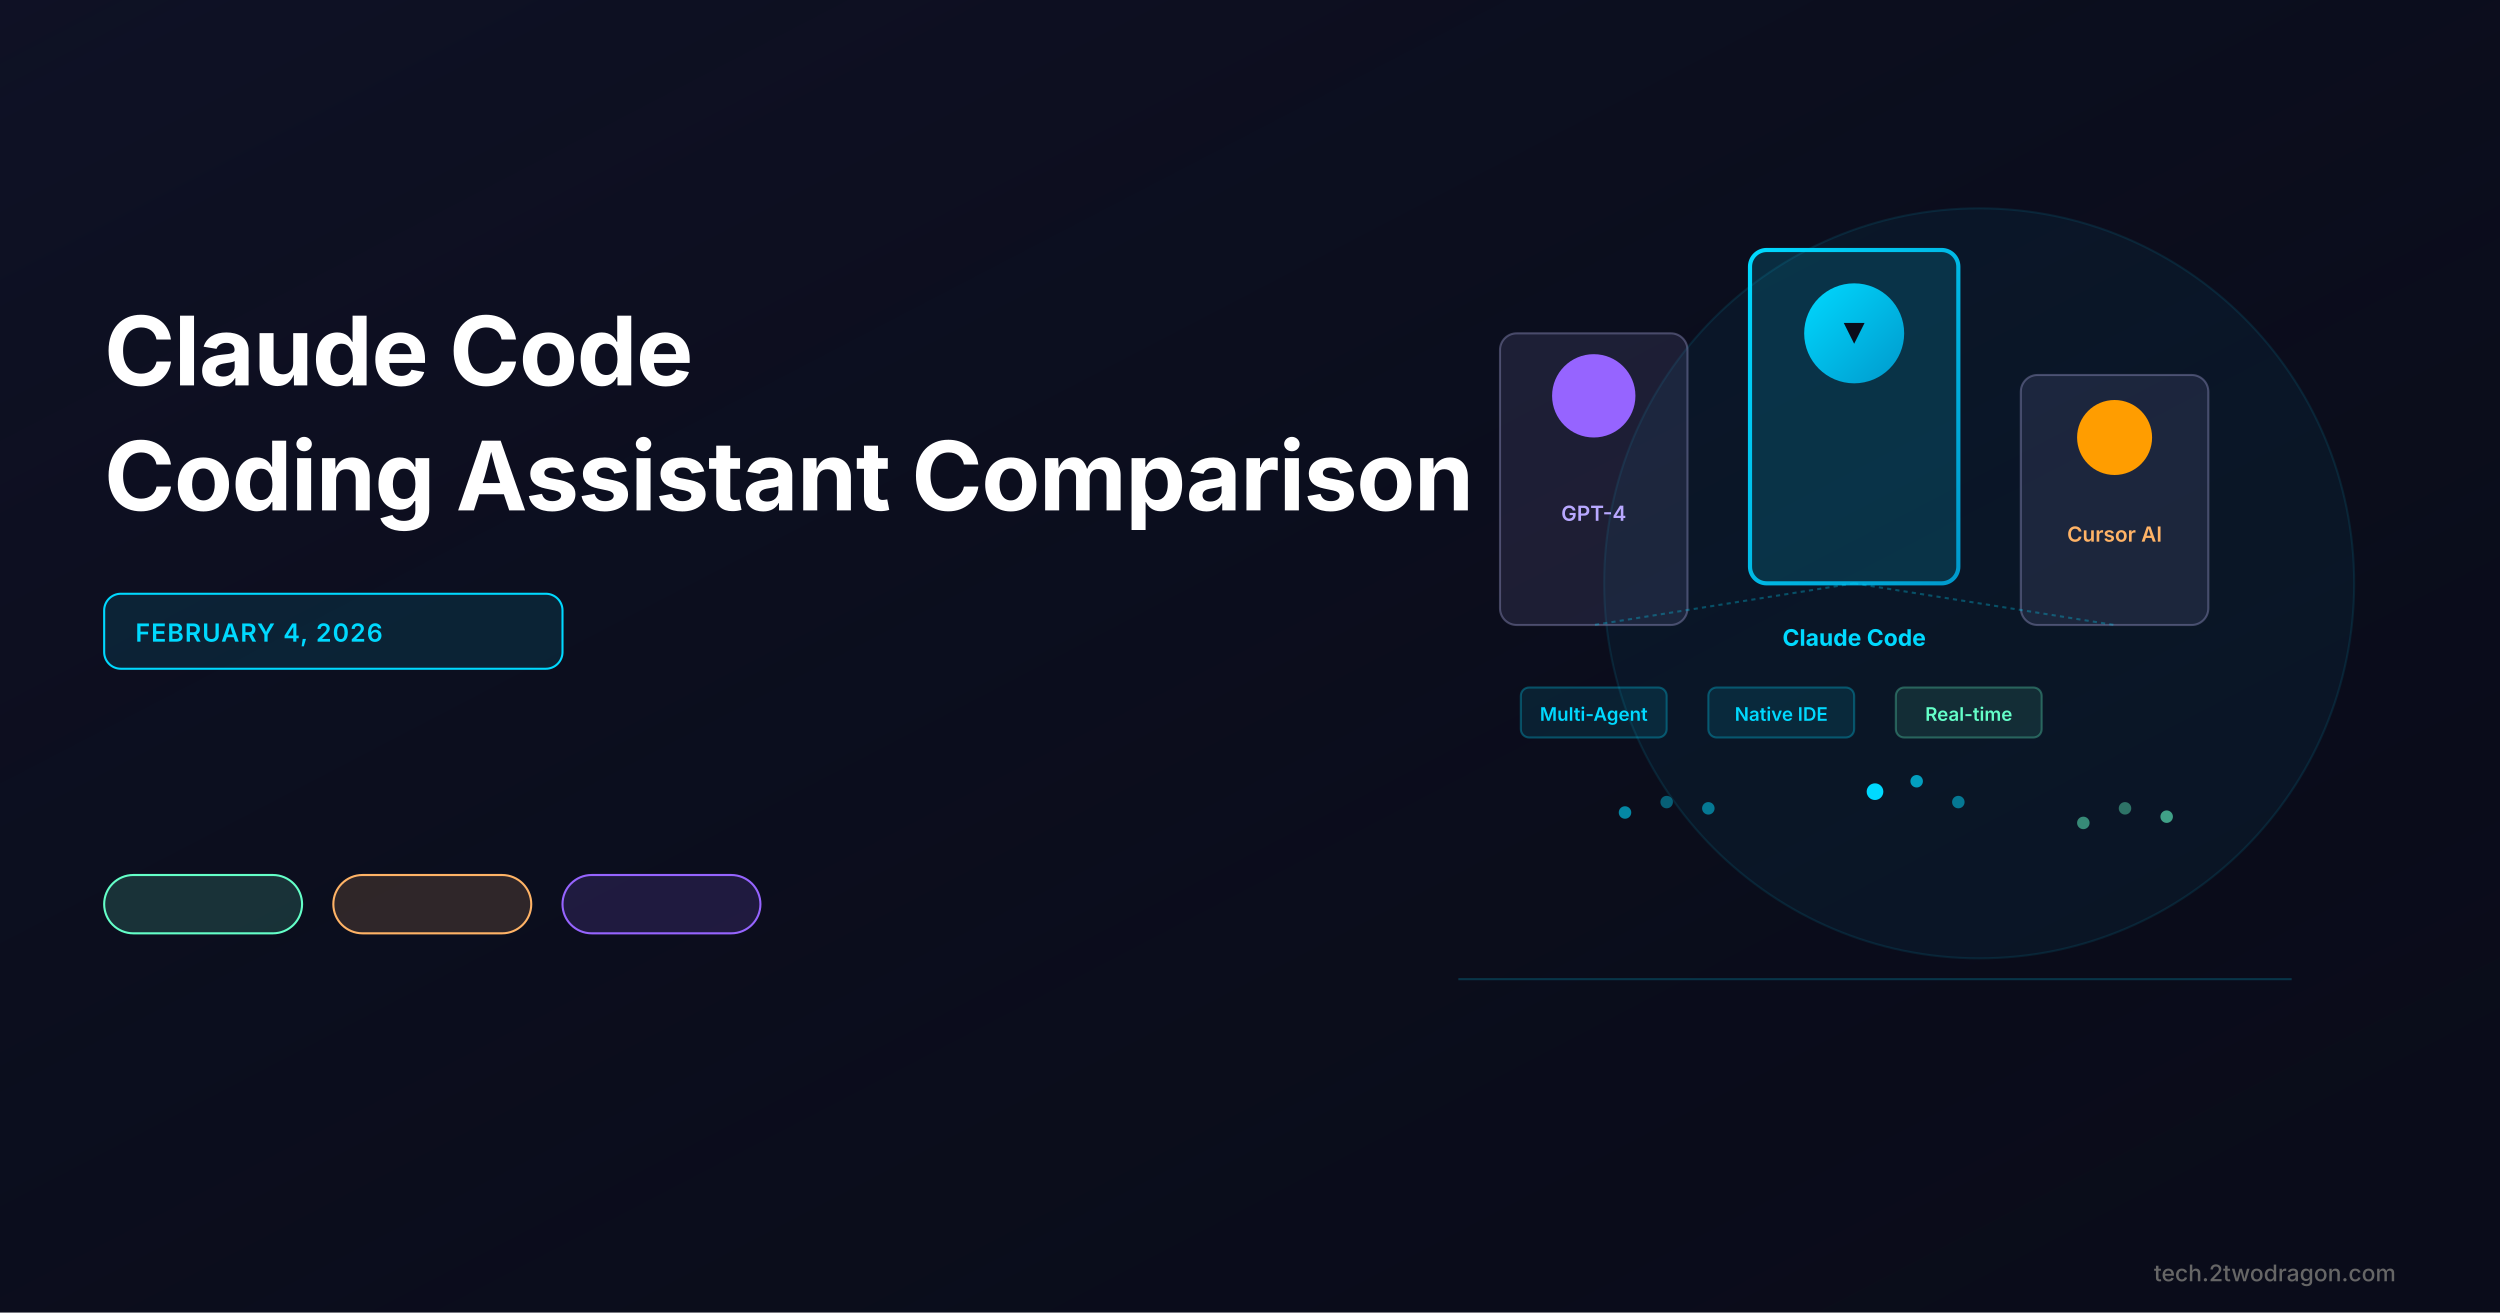
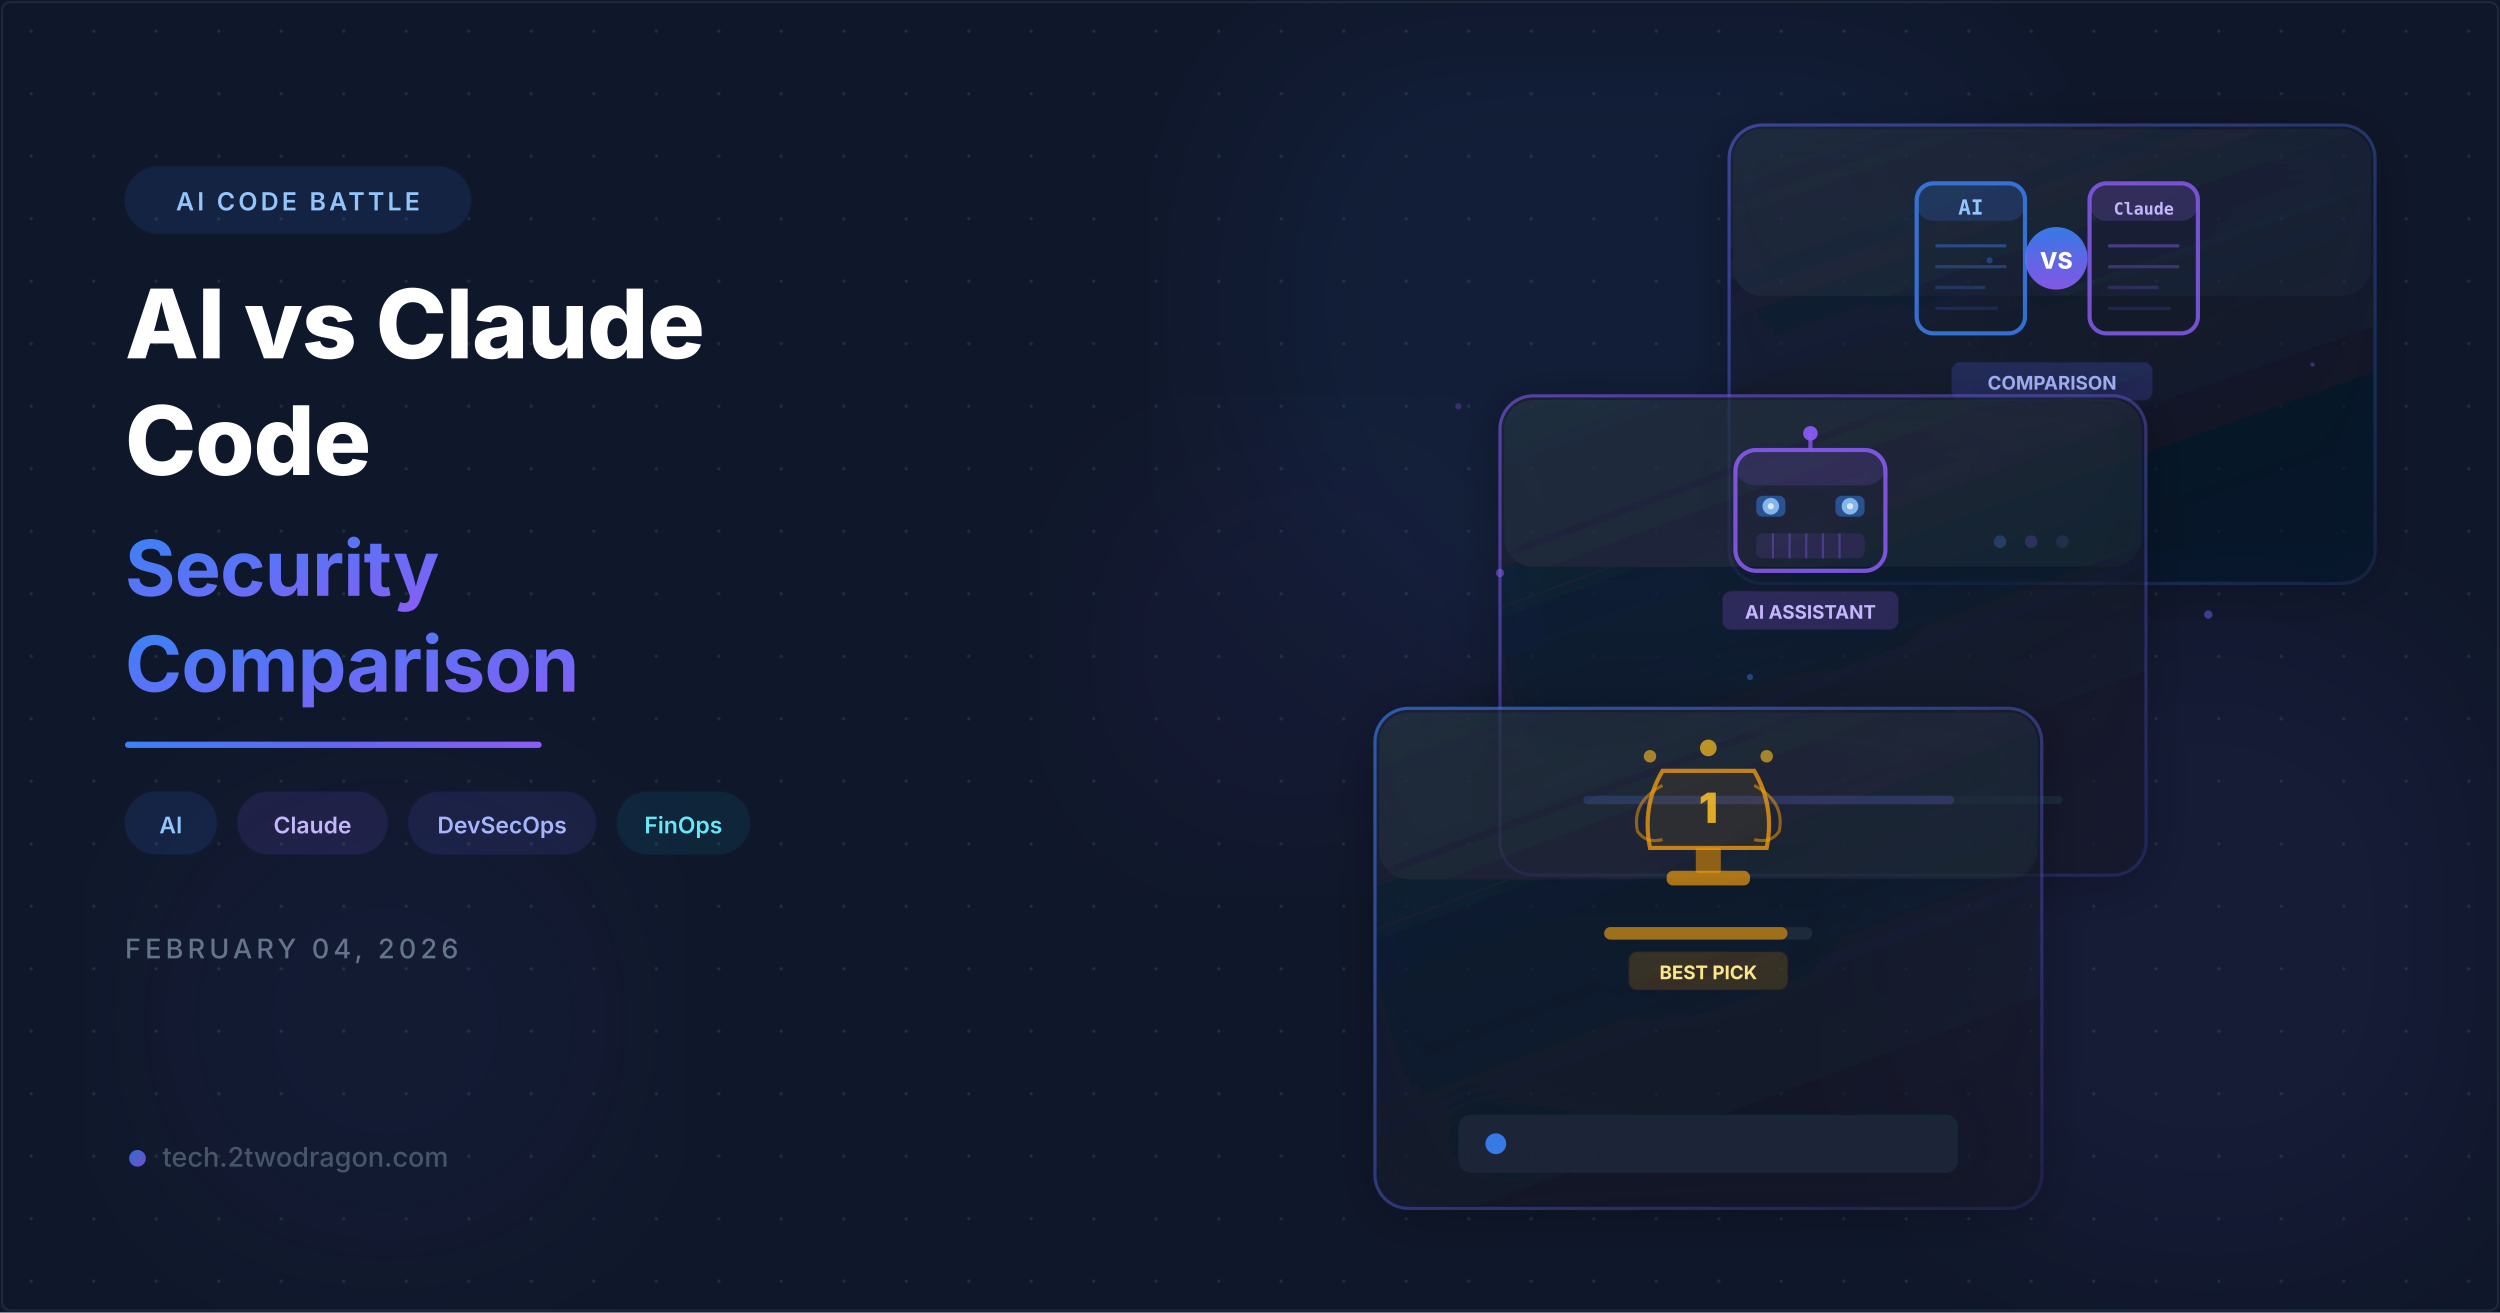
- <svg xmlns="http://www.w3.org/2000/svg" viewBox="0 0 1200 630" width="None" height="None">
-   <rect width="1200" height="630" fill="#0a0c1a" />
+ <svg xmlns="http://www.w3.org/2000/svg" viewBox="0 0 1200 630" width="1200" height="630">
  <defs>
-     <linearGradient id="bgGradient" x1="0%" y1="0%" x2="100%" y2="100%">
-       <stop offset="0%" style="stop-color:#1a1e3f;stop-opacity:0.3" />
-       <stop offset="100%" style="stop-color:#0a0c1a;stop-opacity:0" />
+     <filter id="glassBlur" x="-20%" y="-20%" width="140%" height="140%">
+       <feGaussianBlur in="SourceGraphic" stdDeviation="8" result="blur" />
+       <feComposite in="SourceGraphic" in2="blur" operator="over" />
+     </filter>
+     <filter id="glow">
+       <feGaussianBlur stdDeviation="6" result="coloredBlur" />
+       <feMerge>
+         <feMergeNode in="coloredBlur" />
+         <feMergeNode in="SourceGraphic" />
+       </feMerge>
+     </filter>
+     <filter id="orbGlow">
+       <feGaussianBlur stdDeviation="40" />
+     </filter>
+     <filter id="cardShadow" x="-10%" y="-10%" width="130%" height="130%">
+       <feDropShadow dx="0" dy="4" stdDeviation="12" flood-color="#000" flood-opacity="0.4" />
+     </filter>
+     <linearGradient id="accentGrad" x1="0" y1="0" x2="1" y2="1">
+       <stop offset="0%" stop-color="#3b82f6" />
+       <stop offset="100%" stop-color="#8b5cf6" />
    </linearGradient>
-     <linearGradient id="accentGradient" x1="0%" y1="0%" x2="100%" y2="100%">
-       <stop offset="0%" style="stop-color:#00d9ff;stop-opacity:1" />
-       <stop offset="100%" style="stop-color:#0099cc;stop-opacity:1" />
+     <linearGradient id="accentLine" x1="0" y1="0" x2="1" y2="0">
+       <stop offset="0%" stop-color="#3b82f6" />
+       <stop offset="50%" stop-color="#6366f1" />
+       <stop offset="100%" stop-color="#8b5cf6" />
+     </linearGradient>
+     <linearGradient id="cardBorder1" x1="0" y1="0" x2="1" y2="1">
+       <stop offset="0%" stop-color="#3b82f6" stop-opacity="0.6" />
+       <stop offset="100%" stop-color="#8b5cf6" stop-opacity="0.1" />
+     </linearGradient>
+     <linearGradient id="cardBorder2" x1="0" y1="0" x2="1" y2="1">
+       <stop offset="0%" stop-color="#8b5cf6" stop-opacity="0.55" />
+       <stop offset="100%" stop-color="#6366f1" stop-opacity="0.15" />
+     </linearGradient>
+     <linearGradient id="cardBorder3" x1="0" y1="0" x2="1" y2="1">
+       <stop offset="0%" stop-color="#6366f1" stop-opacity="0.5" />
+       <stop offset="100%" stop-color="#3b82f6" stop-opacity="0.1" />
+     </linearGradient>
+     <linearGradient id="cardFill1" x1="0" y1="0" x2="0.5" y2="1">
+       <stop offset="0%" stop-color="#1e293b" stop-opacity="0.7" />
+       <stop offset="100%" stop-color="#0f172a" stop-opacity="0.5" />
+     </linearGradient>
+     <linearGradient id="cardFill2" x1="0" y1="0" x2="0.5" y2="1">
+       <stop offset="0%" stop-color="#1e293b" stop-opacity="0.65" />
+       <stop offset="100%" stop-color="#0f172a" stop-opacity="0.45" />
+     </linearGradient>
+     <pattern id="dots" x="0" y="0" width="30" height="30" patternUnits="userSpaceOnUse">
+       <circle cx="15" cy="15" r="0.8" fill="#334155" opacity="0.5" />
+     </pattern>
+     <linearGradient id="vsGrad" x1="0" y1="0" x2="0" y2="1">
+       <stop offset="0%" stop-color="#3b82f6" />
+       <stop offset="100%" stop-color="#8b5cf6" />
    </linearGradient>
  </defs>
-   <rect width="1200" height="630" fill="url(#bgGradient)" />
-   <text x="50" y="185" font-family="Inter, -apple-system, sans-serif" font-size="46" font-weight="700" fill="#ffffff" letter-spacing="-0.5">
-     Claude Code
-   </text>
-   <text x="50" y="245" font-family="Inter, -apple-system, sans-serif" font-size="46" font-weight="700" fill="#ffffff" letter-spacing="-0.5">
-     Coding Assistant Comparison
-   </text>
-   <rect x="50" y="285" width="220" height="36" rx="8" fill="rgba(0, 217, 255, 0.1)" stroke="#00d9ff" stroke-width="1" />
-   <text x="65" y="308" font-family="Inter, -apple-system, sans-serif" font-size="12" font-weight="600" fill="#00d9ff" text-transform="uppercase" letter-spacing="0.5">
-     FEBRUARY 4, 2026
-   </text>
-   <rect x="50" y="420" width="95" height="28" rx="14" fill="rgba(100, 255, 200, 0.15)" stroke="#64ffc8" stroke-width="1" />
-   <rect x="160" y="420" width="95" height="28" rx="14" fill="rgba(255, 179, 102, 0.15)" stroke="#ffb366" stroke-width="1" />
-   <rect x="270" y="420" width="95" height="28" rx="14" fill="rgba(150, 100, 255, 0.15)" stroke="#9664ff" stroke-width="1" />
-   <circle cx="950" cy="280" r="180" fill="rgba(0, 217, 255, 0.05)" stroke="rgba(0, 217, 255, 0.1)" stroke-width="1" />
-   <rect x="720" y="160" width="90" height="140" rx="8" fill="rgba(100, 100, 150, 0.2)" stroke="rgba(150, 150, 200, 0.4)" stroke-width="1" />
-   <circle cx="765" cy="190" r="20" fill="#9664ff" />
-   <text x="765" y="250" font-family="Inter, -apple-system, sans-serif" font-size="10" font-weight="600" fill="#b8a8ff" text-anchor="middle">
-     GPT-4
-   </text>
-   <rect x="840" y="120" width="100" height="160" rx="8" fill="rgba(0, 217, 255, 0.15)" stroke="url(#accentGradient)" stroke-width="2" />
-   <circle cx="890" cy="160" r="24" fill="url(#accentGradient)" />
-   <polygon points="885,155 895,155 890,165" fill="#0a0c1a" />
-   <text x="890" y="310" font-family="Inter, -apple-system, sans-serif" font-size="11" font-weight="700" fill="#00d9ff" text-anchor="middle">
-     Claude Code
-   </text>
-   <rect x="970" y="180" width="90" height="120" rx="8" fill="rgba(100, 100, 150, 0.2)" stroke="rgba(150, 150, 200, 0.4)" stroke-width="1" />
-   <circle cx="1015" cy="210" r="18" fill="#ff9d00" />
-   <text x="1015" y="260" font-family="Inter, -apple-system, sans-serif" font-size="10" font-weight="600" fill="#ffb366" text-anchor="middle">
-     Cursor AI
-   </text>
-   <line x1="890" y1="280" x2="765" y2="300" stroke="rgba(0, 217, 255, 0.3)" stroke-width="1" stroke-dasharray="2,2" />
-   <line x1="890" y1="280" x2="1015" y2="300" stroke="rgba(0, 217, 255, 0.3)" stroke-width="1" stroke-dasharray="2,2" />
-   <g>
-     <rect x="730" y="330" width="70" height="24" rx="4" fill="rgba(0, 217, 255, 0.1)" stroke="rgba(0, 217, 255, 0.3)" stroke-width="1" />
-     <text x="765" y="346" font-family="Inter, -apple-system, sans-serif" font-size="9" font-weight="600" fill="#00d9ff" text-anchor="middle">
-       Multi-Agent
-     </text>
+   <rect width="1200" height="630" fill="#0f172a" />
+   <rect width="1200" height="630" fill="url(#dots)" />
+   <circle cx="780" cy="145" r="190" fill="#3b82f6" opacity="0.07" filter="url(#orbGlow)" />
+   <circle cx="1060" cy="450" r="155" fill="#8b5cf6" opacity="0.06" filter="url(#orbGlow)" />
+   <circle cx="185" cy="490" r="120" fill="#6366f1" opacity="0.05" filter="url(#orbGlow)" />
+   <circle cx="620" cy="310" r="100" fill="#8b5cf6" opacity="0.04" filter="url(#orbGlow)" />
+   <g transform="translate(830, 60)" filter="url(#cardShadow)">
+     <rect width="310" height="220" rx="16" fill="url(#cardFill2)" stroke="url(#cardBorder3)" stroke-width="1.5" />
+     <rect x="2" y="2" width="306" height="80" rx="14" fill="white" opacity="0.03" />
+     <g transform="translate(85, 20)">
+       <rect x="5" y="8" width="52" height="72" rx="8" fill="none" stroke="#3b82f6" stroke-width="2" opacity="0.8" />
+       <rect x="5" y="8" width="52" height="18" rx="8" fill="#3b82f6" opacity="0.18" />
+       <text x="31" y="23" text-anchor="middle" fill="#93c5fd" font-family="monospace" font-size="10" font-weight="700">AI</text>
+       <line x1="14" y1="38" x2="48" y2="38" stroke="#3b82f6" stroke-width="1.5" opacity="0.4" />
+       <line x1="14" y1="48" x2="48" y2="48" stroke="#3b82f6" stroke-width="1.5" opacity="0.3" />
+       <line x1="14" y1="58" x2="38" y2="58" stroke="#3b82f6" stroke-width="1.5" opacity="0.2" />
+       <line x1="14" y1="68" x2="44" y2="68" stroke="#3b82f6" stroke-width="1.5" opacity="0.15" />
+       <circle cx="72" cy="44" r="15" fill="url(#vsGrad)" opacity="0.9" />
+       <text x="72" y="49" text-anchor="middle" fill="white" font-family="Inter,system-ui,sans-serif" font-size="11" font-weight="800">VS</text>
+       <rect x="88" y="8" width="52" height="72" rx="8" fill="none" stroke="#8b5cf6" stroke-width="2" opacity="0.8" />
+       <rect x="88" y="8" width="52" height="18" rx="8" fill="#8b5cf6" opacity="0.18" />
+       <text x="114" y="23" text-anchor="middle" fill="#c4b5fd" font-family="monospace" font-size="8" font-weight="700">Claude</text>
+       <line x1="97" y1="38" x2="131" y2="38" stroke="#8b5cf6" stroke-width="1.5" opacity="0.4" />
+       <line x1="97" y1="48" x2="131" y2="48" stroke="#8b5cf6" stroke-width="1.5" opacity="0.3" />
+       <line x1="97" y1="58" x2="121" y2="58" stroke="#8b5cf6" stroke-width="1.5" opacity="0.2" />
+       <line x1="97" y1="68" x2="127" y2="68" stroke="#8b5cf6" stroke-width="1.5" opacity="0.15" />
+       <rect x="22" y="94" width="96" height="18" rx="4" fill="#6366f1" opacity="0.2" stroke="#6366f1" stroke-width="1" stroke-opacity="0.4" />
+       <text x="70" y="107" text-anchor="middle" fill="#a5b4fc" font-family="Inter,system-ui,sans-serif" font-size="9" font-weight="700">COMPARISON</text>
+     </g>
+     <circle cx="130" cy="200" r="3" fill="#3b82f6" opacity="0.8" />
+     <circle cx="145" cy="200" r="3" fill="#8b5cf6" opacity="0.6" />
+     <circle cx="160" cy="200" r="3" fill="#6366f1" opacity="0.4" />
  </g>
-   <g>
-     <rect x="820" y="330" width="70" height="24" rx="4" fill="rgba(0, 217, 255, 0.1)" stroke="rgba(0, 217, 255, 0.3)" stroke-width="1" />
-     <text x="855" y="346" font-family="Inter, -apple-system, sans-serif" font-size="9" font-weight="600" fill="#00d9ff" text-anchor="middle">
-       Native IDE
-     </text>
+   <g transform="translate(720, 190)" filter="url(#cardShadow)">
+     <rect width="310" height="230" rx="16" fill="url(#cardFill1)" stroke="url(#cardBorder2)" stroke-width="1.5" />
+     <rect x="2" y="2" width="306" height="80" rx="14" fill="white" opacity="0.03" />
+     <g transform="translate(95, 18)">
+       <rect x="18" y="8" width="72" height="58" rx="10" fill="none" stroke="#8b5cf6" stroke-width="2" opacity="0.85" />
+       <rect x="18" y="8" width="72" height="17" rx="10" fill="#8b5cf6" opacity="0.15" />
+       <line x1="54" y1="8" x2="54" y2="0" stroke="#8b5cf6" stroke-width="2" opacity="0.7" />
+       <circle cx="54" cy="0" r="3.5" fill="#8b5cf6" opacity="0.9">
+         <animate attributeName="opacity" values="0.9;0.3;0.9" dur="1.8s" repeatCount="indefinite" />
+       </circle>
+       <rect x="28" y="30" width="14" height="10" rx="3" fill="#3b82f6" opacity="0.45" />
+       <rect x="66" y="30" width="14" height="10" rx="3" fill="#3b82f6" opacity="0.45" />
+       <circle cx="35" cy="35" r="4" fill="#93c5fd" opacity="0.85" />
+       <circle cx="73" cy="35" r="4" fill="#93c5fd" opacity="0.85" />
+       <circle cx="35" cy="35" r="1.5" fill="white" opacity="0.7" />
+       <circle cx="73" cy="35" r="1.5" fill="white" opacity="0.7" />
+       <rect x="28" y="48" width="52" height="12" rx="3" fill="#8b5cf6" opacity="0.12" />
+       <line x1="36" y1="48" x2="36" y2="60" stroke="#8b5cf6" stroke-width="1" opacity="0.35" />
+       <line x1="44" y1="48" x2="44" y2="60" stroke="#8b5cf6" stroke-width="1" opacity="0.35" />
+       <line x1="52" y1="48" x2="52" y2="60" stroke="#8b5cf6" stroke-width="1" opacity="0.35" />
+       <line x1="60" y1="48" x2="60" y2="60" stroke="#8b5cf6" stroke-width="1" opacity="0.35" />
+       <line x1="68" y1="48" x2="68" y2="60" stroke="#8b5cf6" stroke-width="1" opacity="0.35" />
+       <rect x="12" y="76" width="84" height="18" rx="4" fill="#8b5cf6" opacity="0.2" stroke="#8b5cf6" stroke-width="1" stroke-opacity="0.4" />
+       <text x="54" y="89" text-anchor="middle" fill="#c4b5fd" font-family="Inter,system-ui,sans-serif" font-size="9" font-weight="700">AI ASSISTANT</text>
+     </g>
+     <rect x="40" y="192" width="230" height="4" rx="2" fill="#1e293b" />
+     <rect x="40" y="192" width="178" height="4" rx="2" fill="url(#accentGrad)" opacity="0.7" />
  </g>
-   <g>
-     <rect x="910" y="330" width="70" height="24" rx="4" fill="rgba(100, 255, 200, 0.1)" stroke="rgba(100, 255, 200, 0.3)" stroke-width="1" />
-     <text x="945" y="346" font-family="Inter, -apple-system, sans-serif" font-size="9" font-weight="600" fill="#64ffc8" text-anchor="middle">
-       Real-time
-     </text>
+   <g transform="translate(660, 340)" filter="url(#cardShadow)">
+     <rect width="320" height="240" rx="16" fill="url(#cardFill1)" stroke="url(#cardBorder1)" stroke-width="1.5" />
+     <rect x="2" y="2" width="316" height="80" rx="14" fill="white" opacity="0.03" />
+     <g transform="translate(110, 15)">
+       <path d="M28 15 Q18 32 22 52 L78 52 Q82 32 72 15 Z" fill="none" stroke="#f59e0b" stroke-width="2" opacity="0.75" />
+       <path d="M28 15 Q18 32 22 52 L78 52 Q82 32 72 15 Z" fill="#f59e0b" opacity="0.07" />
+       <path d="M28 22 Q13 30 16 44 Q20 50 28 48" fill="none" stroke="#f59e0b" stroke-width="1.5" opacity="0.5" />
+       <path d="M72 22 Q87 30 84 44 Q80 50 72 48" fill="none" stroke="#f59e0b" stroke-width="1.5" opacity="0.5" />
+       <rect x="44" y="52" width="12" height="12" rx="1" fill="#f59e0b" opacity="0.5" />
+       <rect x="30" y="63" width="40" height="7" rx="3" fill="#f59e0b" opacity="0.65" />
+       <text x="50" y="40" text-anchor="middle" fill="#fbbf24" font-family="Inter,system-ui,sans-serif" font-size="20" font-weight="900" opacity="0.85">1</text>
+       <circle cx="22" cy="8" r="3" fill="#fbbf24" opacity="0.6">
+         <animate attributeName="opacity" values="0.6;0.2;0.6" dur="2.2s" repeatCount="indefinite" />
+       </circle>
+       <circle cx="50" cy="4" r="4" fill="#fbbf24" opacity="0.7">
+         <animate attributeName="opacity" values="0.7;0.25;0.7" dur="1.9s" repeatCount="indefinite" />
+       </circle>
+       <circle cx="78" cy="8" r="3" fill="#fbbf24" opacity="0.6">
+         <animate attributeName="opacity" values="0.6;0.2;0.6" dur="2.5s" repeatCount="indefinite" />
+       </circle>
+       <rect x="0" y="90" width="100" height="6" rx="3" fill="#1e293b" />
+       <rect x="0" y="90" width="88" height="6" rx="3" fill="#f59e0b" opacity="0.6" />
+       <rect x="12" y="102" width="76" height="18" rx="4" fill="#f59e0b" opacity="0.15" stroke="#f59e0b" stroke-width="1" stroke-opacity="0.35" />
+       <text x="50" y="115" text-anchor="middle" fill="#fde68a" font-family="Inter,system-ui,sans-serif" font-size="9" font-weight="700">BEST PICK</text>
+     </g>
+     <g transform="translate(40, 195)">
+       <rect width="240" height="28" rx="6" fill="#1e293b" opacity="0.8" />
+       <circle cx="18" cy="14" r="5" fill="#3b82f6" opacity="0.9">
+         <animate attributeName="opacity" values="0.9;0.4;0.9" dur="2s" repeatCount="indefinite" />
+       </circle>
+     </g>
  </g>
-   <g>
-     <circle cx="780" cy="390" r="3" fill="#00d9ff" opacity="0.6" />
-     <circle cx="800" cy="385" r="3" fill="#00d9ff" opacity="0.4" />
-     <circle cx="820" cy="388" r="3" fill="#00d9ff" opacity="0.5" />
+   <circle cx="720" cy="275" r="2" fill="#8b5cf6" opacity="0.5">
+     <animate attributeName="cy" values="275;265;275" dur="3s" repeatCount="indefinite" />
+   </circle>
+   <circle cx="840" cy="325" r="1.5" fill="#3b82f6" opacity="0.4">
+     <animate attributeName="cy" values="325;315;325" dur="2.5s" repeatCount="indefinite" />
+   </circle>
+   <circle cx="1060" cy="295" r="2" fill="#6366f1" opacity="0.5">
+     <animate attributeName="cy" values="295;285;295" dur="3.5s" repeatCount="indefinite" />
+   </circle>
+   <circle cx="700" cy="195" r="1.5" fill="#8b5cf6" opacity="0.3">
+     <animate attributeName="cy" values="195;187;195" dur="2.8s" repeatCount="indefinite" />
+   </circle>
+   <circle cx="1110" cy="175" r="1" fill="#6366f1" opacity="0.4">
+     <animate attributeName="cy" values="175;167;175" dur="2s" repeatCount="indefinite" />
+   </circle>
+   <circle cx="955" cy="125" r="1.5" fill="#3b82f6" opacity="0.35">
+     <animate attributeName="cx" values="955;963;955" dur="4s" repeatCount="indefinite" />
+   </circle>
+   <g transform="translate(60, 80)">
+     <rect width="166" height="32" rx="16" fill="#3b82f6" opacity="0.12" stroke="#3b82f6" stroke-width="1" stroke-opacity="0.4" />
+     <text x="83" y="21" text-anchor="middle" fill="#93c5fd" font-family="Inter,system-ui,sans-serif" font-size="12" font-weight="600" letter-spacing="1.5">AI CODE BATTLE</text>
  </g>
-   <g>
-     <circle cx="900" cy="380" r="4" fill="#00d9ff" />
-     <circle cx="920" cy="375" r="3" fill="#00d9ff" opacity="0.7" />
-     <circle cx="940" cy="385" r="3" fill="#00d9ff" opacity="0.5" />
+   <text x="60" y="172" fill="white" font-family="Inter,system-ui,sans-serif" font-size="46" font-weight="800" letter-spacing="-0.5">AI vs Claude</text>
+   <text x="60" y="228" fill="white" font-family="Inter,system-ui,sans-serif" font-size="46" font-weight="800" letter-spacing="-0.5">Code</text>
+   <text x="60" y="286" fill="url(#accentGrad)" font-family="Inter,system-ui,sans-serif" font-size="37" font-weight="700" letter-spacing="-0.3">Security</text>
+   <text x="60" y="332" fill="url(#accentGrad)" font-family="Inter,system-ui,sans-serif" font-size="37" font-weight="700" letter-spacing="-0.3">Comparison</text>
+   <rect x="60" y="356" width="200" height="3" rx="1.5" fill="url(#accentLine)" />
+   <g transform="translate(60, 380)">
+     <rect width="44" height="30" rx="15" fill="#3b82f6" opacity="0.12" stroke="#3b82f6" stroke-width="0.8" stroke-opacity="0.35" />
+     <text x="22" y="20" text-anchor="middle" fill="#93c5fd" font-family="Inter,system-ui,sans-serif" font-size="11" font-weight="600">AI</text>
+     <g transform="translate(54, 0)">
+       <rect width="72" height="30" rx="15" fill="#8b5cf6" opacity="0.12" stroke="#8b5cf6" stroke-width="0.8" stroke-opacity="0.35" />
+       <text x="36" y="20" text-anchor="middle" fill="#c4b5fd" font-family="Inter,system-ui,sans-serif" font-size="11" font-weight="600">Claude</text>
+     </g>
+     <g transform="translate(136, 0)">
+       <rect width="90" height="30" rx="15" fill="#6366f1" opacity="0.12" stroke="#6366f1" stroke-width="0.8" stroke-opacity="0.35" />
+       <text x="45" y="20" text-anchor="middle" fill="#a5b4fc" font-family="Inter,system-ui,sans-serif" font-size="11" font-weight="600">DevSecOps</text>
+     </g>
+     <g transform="translate(236, 0)">
+       <rect width="64" height="30" rx="15" fill="#0891b2" opacity="0.12" stroke="#0891b2" stroke-width="0.8" stroke-opacity="0.35" />
+       <text x="32" y="20" text-anchor="middle" fill="#67e8f9" font-family="Inter,system-ui,sans-serif" font-size="11" font-weight="600">FinOps</text>
+     </g>
  </g>
-   <g>
-     <circle cx="1000" cy="395" r="3" fill="#64ffc8" opacity="0.5" />
-     <circle cx="1020" cy="388" r="3" fill="#64ffc8" opacity="0.4" />
-     <circle cx="1040" cy="392" r="3" fill="#64ffc8" opacity="0.6" />
+   <text x="60" y="460" fill="#64748b" font-family="Inter,system-ui,sans-serif" font-size="13" font-weight="500" letter-spacing="2">FEBRUARY 04, 2026</text>
+   <g transform="translate(60, 560)">
+     <circle cx="6" cy="-4" r="4" fill="url(#accentGrad)" opacity="0.8" />
+     <text x="18" y="0" fill="#475569" font-family="Inter,system-ui,sans-serif" font-size="13" font-weight="500">tech.2twodragon.com</text>
  </g>
-   <line x1="700" y1="470" x2="1100" y2="470" stroke="rgba(0, 217, 255, 0.2)" stroke-width="1" />
-   <text x="1150" y="615" font-family="Inter, -apple-system, sans-serif" font-size="11" font-weight="500" fill="#666666" text-anchor="end">
-     tech.2twodragon.com
-   </text>
+   <rect x="1" y="1" width="1198" height="628" rx="4" fill="none" stroke="#1e293b" stroke-width="1" />
</svg>
